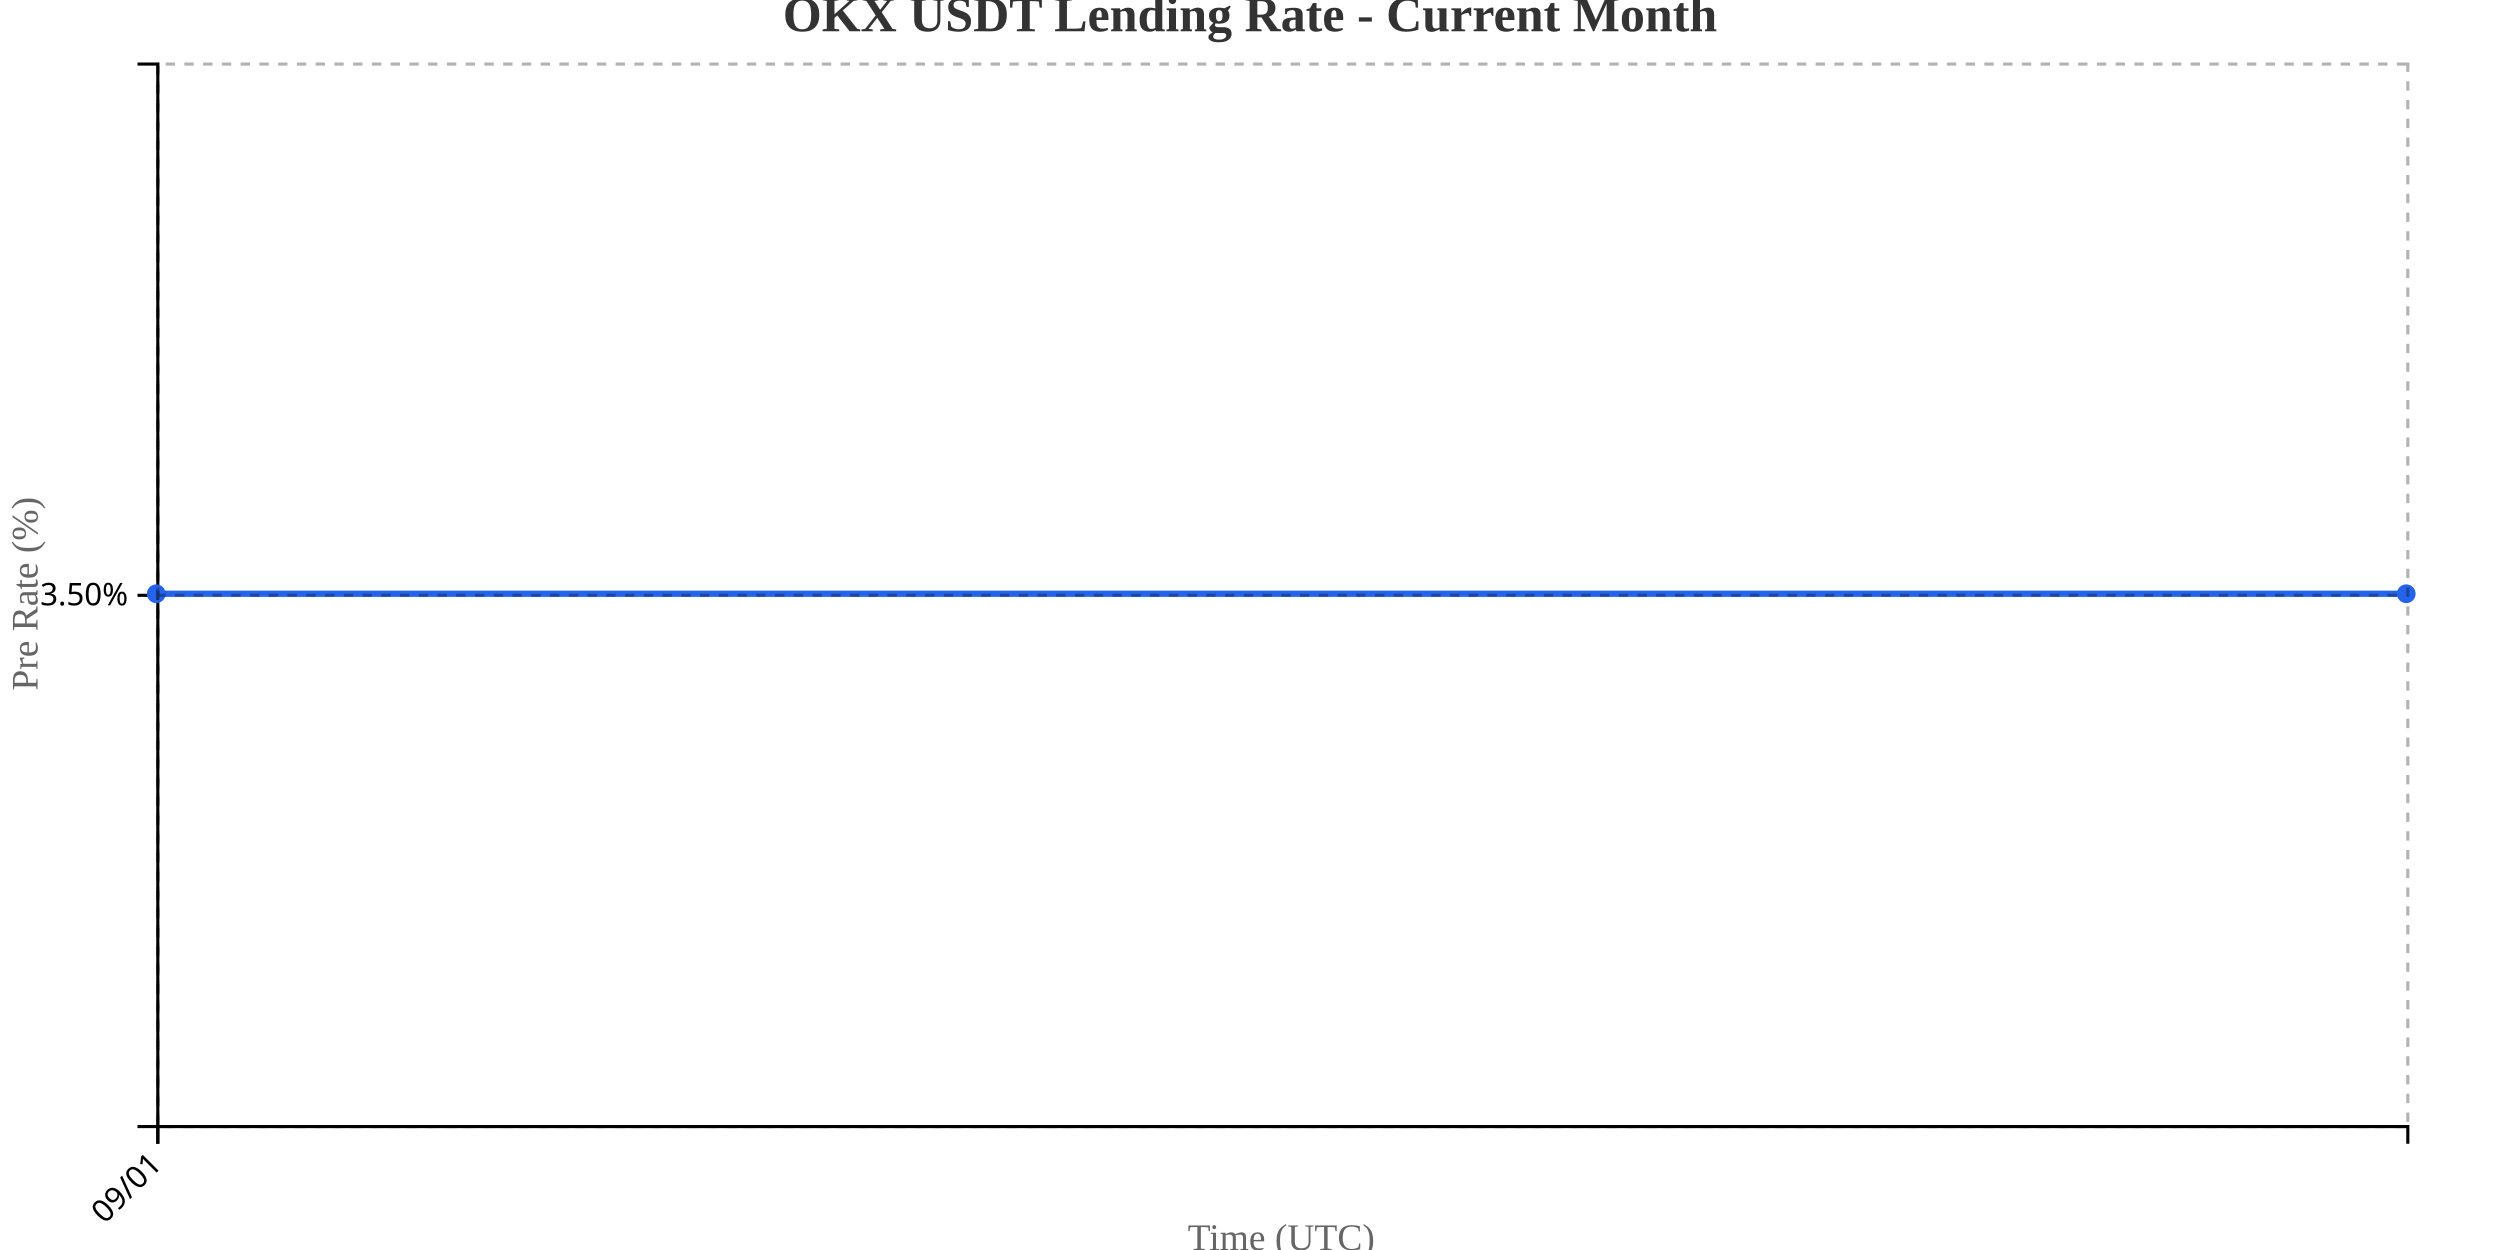
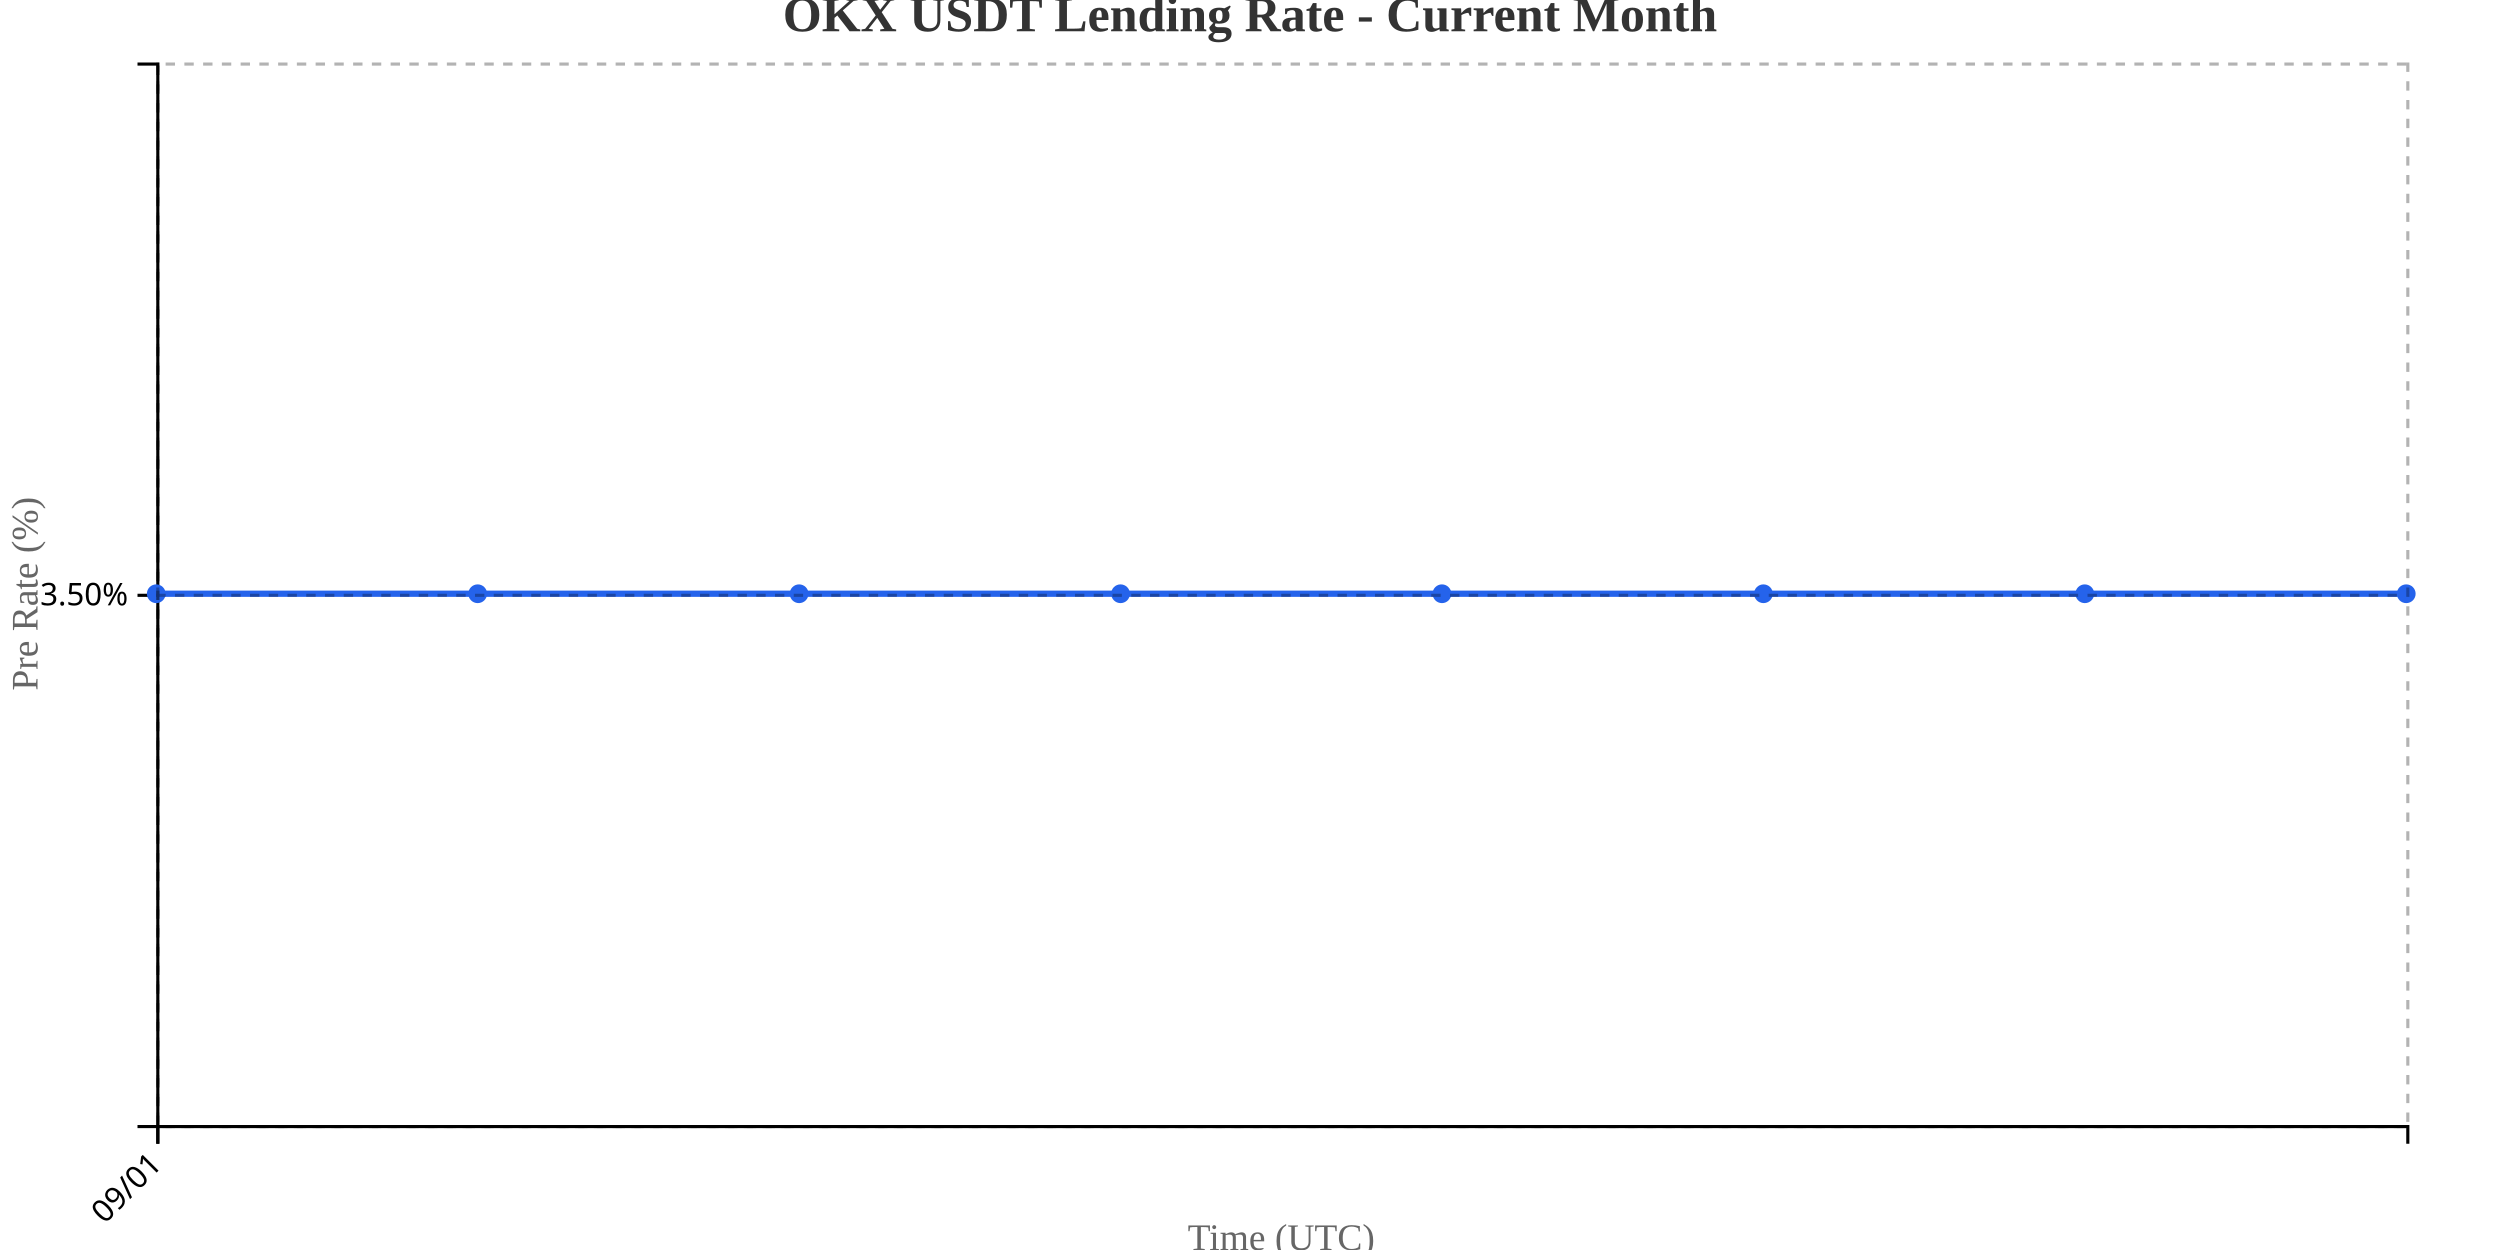
<svg xmlns="http://www.w3.org/2000/svg" width="800" height="400">
  <g transform="translate(50,20)">
    <g transform="translate(0,340)" fill="none" font-size="10" font-family="sans-serif" text-anchor="middle">
      <path class="domain" stroke="currentColor" d="M0.5,6V0.5H720.5V6" />
      <g class="tick" opacity="1" transform="translate(0.5,0)">
        <line stroke="currentColor" y2="6" />
        <text fill="currentColor" y="9" dy=".15em" style="text-anchor: end;" dx="-.8em" transform="rotate(-45)">09/01</text>
      </g>
    </g>
    <g fill="none" font-size="10" font-family="sans-serif" text-anchor="end">
      <path class="domain" stroke="currentColor" d="M-6,340.5H0.5V0.5H-6" />
      <g class="tick" opacity="1" transform="translate(0,170.5)">
        <line stroke="currentColor" x2="-6" />
        <text fill="currentColor" x="-9" dy="0.32em">3.50%</text>
      </g>
    </g>
    <text transform="rotate(-90)" y="-50" x="-170" dy="1em" style="text-anchor: middle; font-size: 12px; fill: #666;">Pre Rate (%)</text>
    <text transform="translate(360, 380)" style="text-anchor: middle; font-size: 12px; fill: #666;">Time (UTC)</text>
-     <path fill="none" stroke="#2563eb" stroke-width="2" d="M0,170L720,170" />
+     <path fill="none" stroke="#2563eb" stroke-width="2" d="M0,170C34.286,170,68.571,170,102.857,170C137.143,170,171.429,170,205.714,170C240,170,274.286,170,308.571,170C342.857,170,377.143,170,411.429,170C445.714,170,480,170,514.286,170C548.571,170,582.857,170,617.143,170C651.429,170,685.714,170,720,170" />
    <circle class="dot" cx="0" cy="170" r="3" fill="#2563eb" />
+     <circle class="dot" cx="102.857" cy="170" r="3" fill="#2563eb" />
+     <circle class="dot" cx="205.714" cy="170" r="3" fill="#2563eb" />
+     <circle class="dot" cx="308.571" cy="170" r="3" fill="#2563eb" />
+     <circle class="dot" cx="411.429" cy="170" r="3" fill="#2563eb" />
+     <circle class="dot" cx="514.286" cy="170" r="3" fill="#2563eb" />
+     <circle class="dot" cx="617.143" cy="170" r="3" fill="#2563eb" />
    <circle class="dot" cx="720" cy="170" r="3" fill="#2563eb" />
    <g class="grid" transform="translate(0,340)" fill="none" font-size="10" font-family="sans-serif" text-anchor="middle" style="stroke-dasharray: 3,3; opacity: 0.3;">
      <path class="domain" stroke="currentColor" d="M0.5,-340V0.5H720.5V-340" />
      <g class="tick" opacity="1" transform="translate(0.5,0)">
        <line stroke="currentColor" y2="-340" />
        <text fill="currentColor" y="3" dy="0.71em" />
      </g>
    </g>
    <g class="grid" fill="none" font-size="10" font-family="sans-serif" text-anchor="end" style="stroke-dasharray: 3,3; opacity: 0.3;">
      <path class="domain" stroke="currentColor" d="M720,340.5H0.5V0.5H720" />
      <g class="tick" opacity="1" transform="translate(0,170.5)">
        <line stroke="currentColor" x2="720" />
        <text fill="currentColor" x="-3" dy="0.32em" />
      </g>
    </g>
  </g>
  <text x="400" y="10" text-anchor="middle" style="font-size: 16px; font-weight: bold; fill: #333;">OKX USDT Lending Rate - Current Month</text>
</svg>
